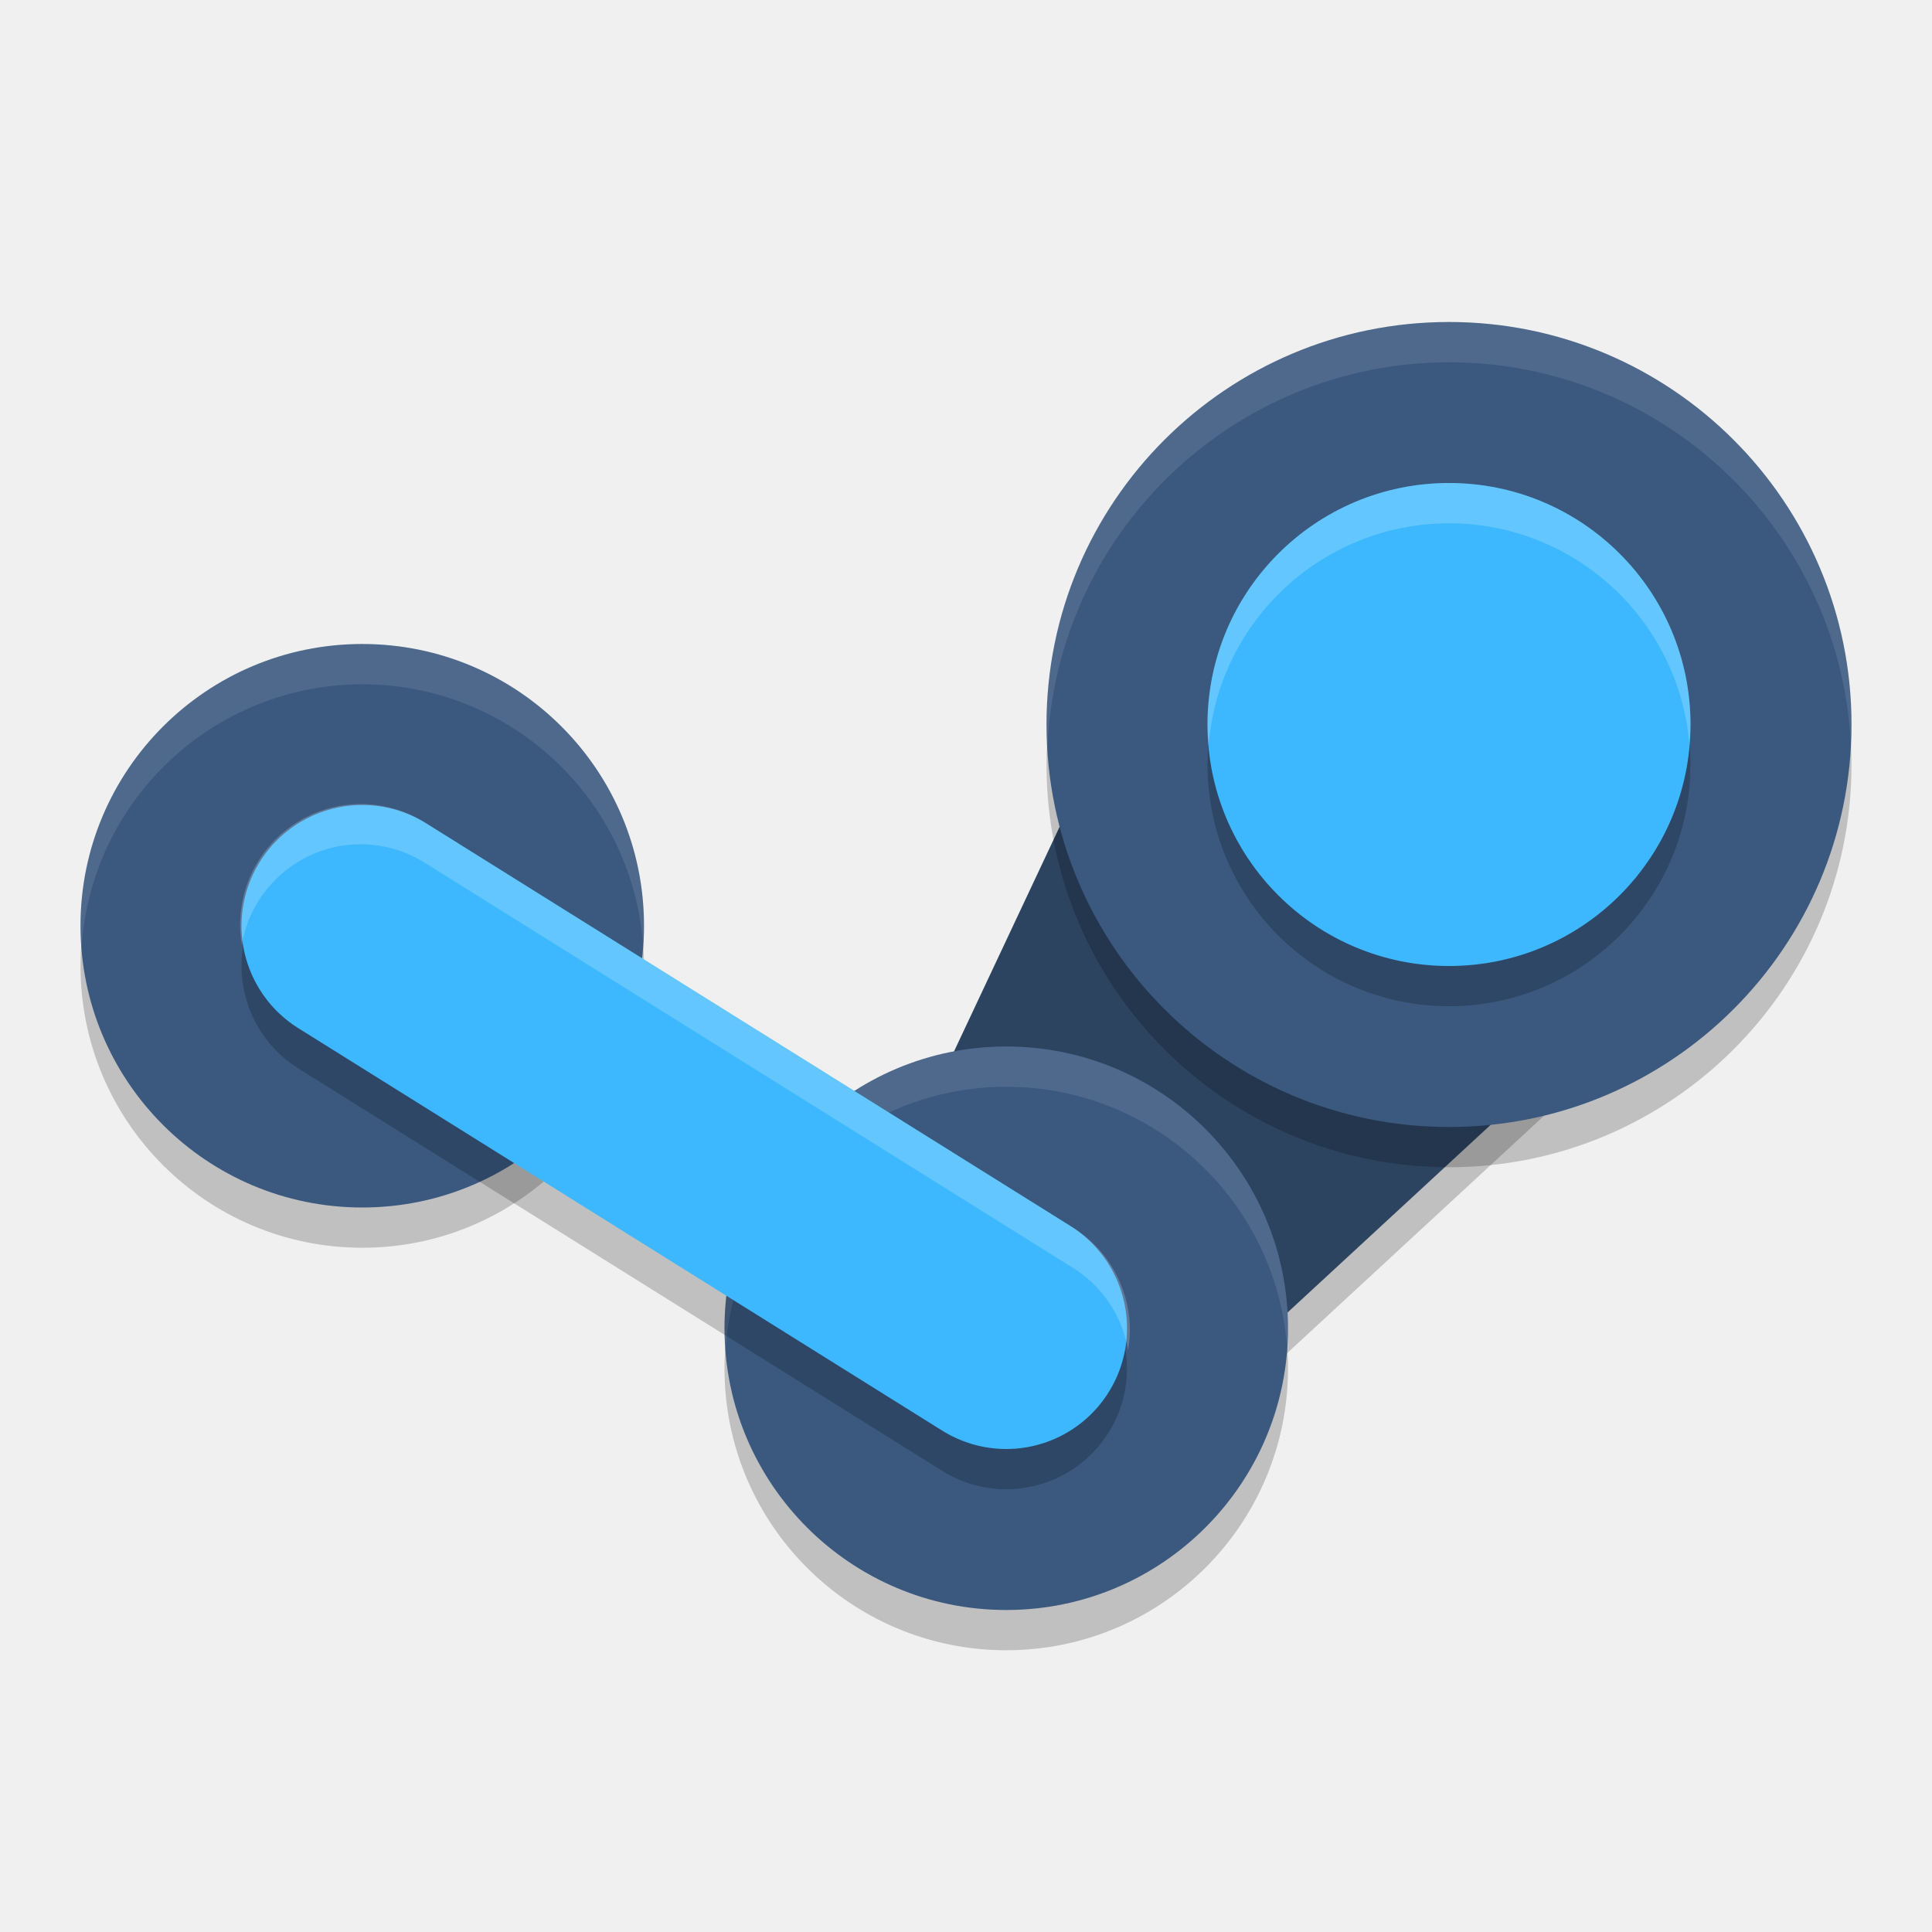
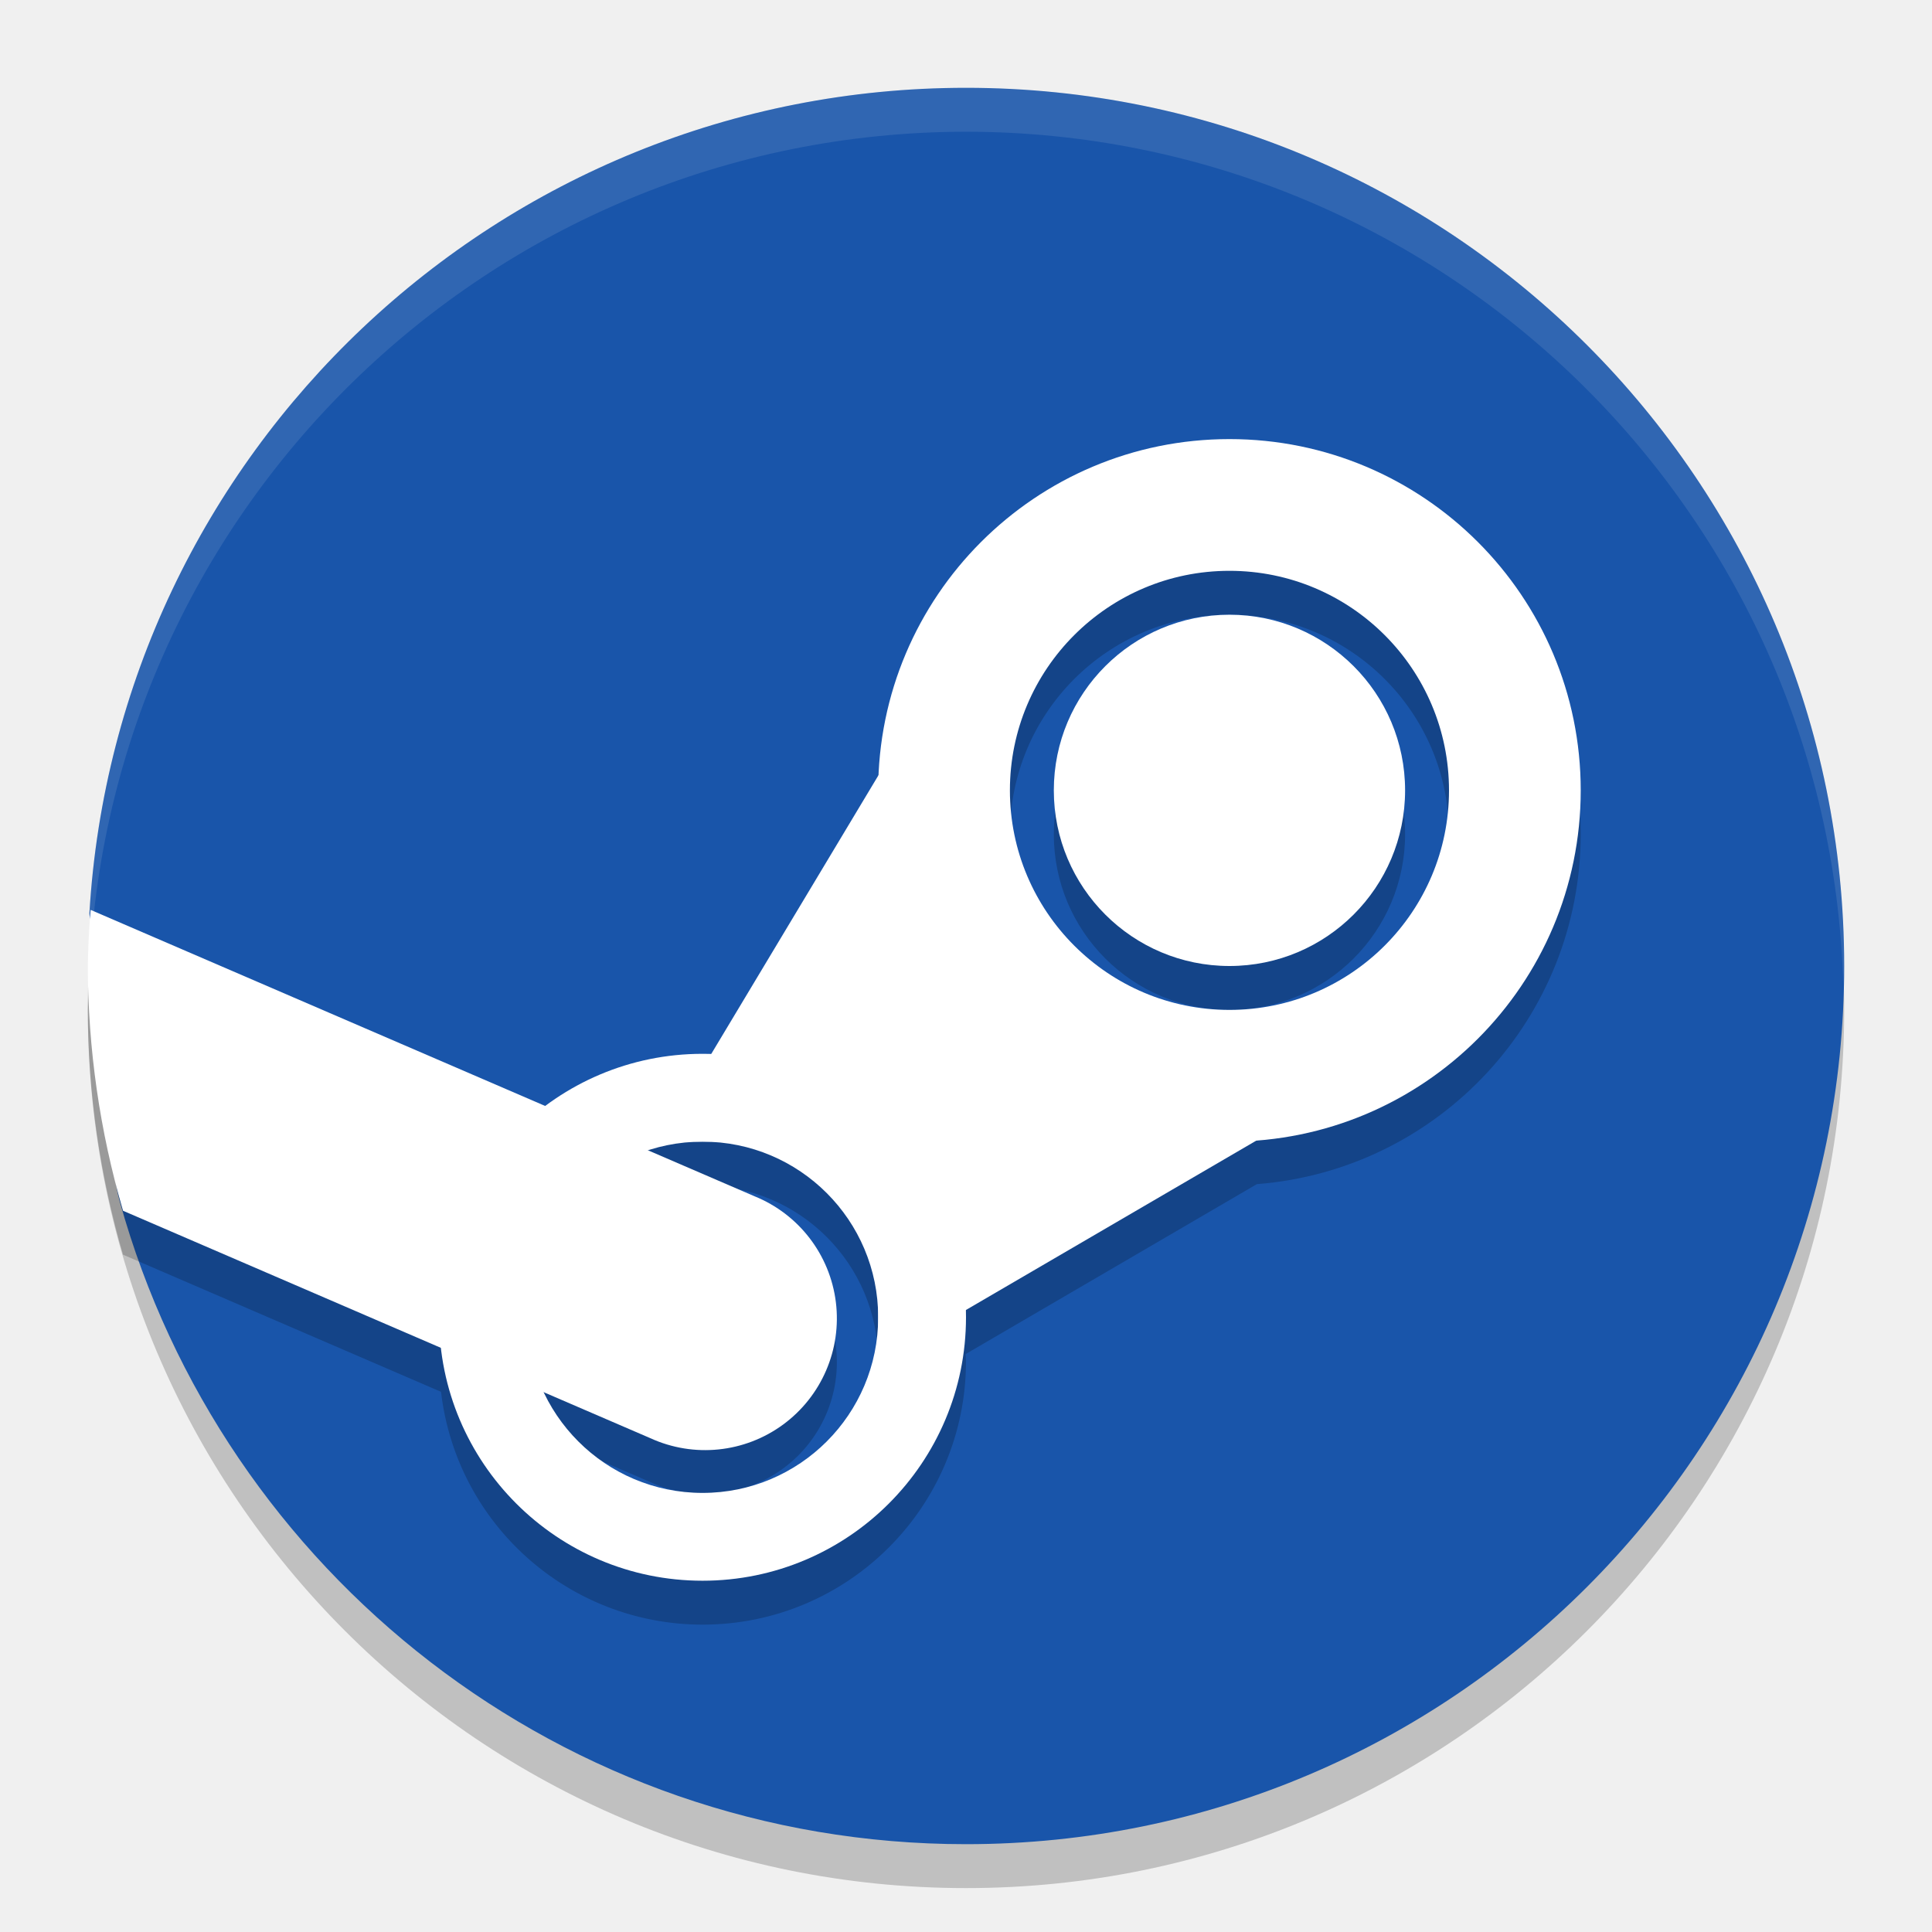
- <svg xmlns="http://www.w3.org/2000/svg" width="24" height="24" version="1.1">
-   <path style="opacity:0.2" d="m 10.464,16.512 4.215,-8.967 6.403,4.559 -7.553,6.978 z" />
-   <circle style="opacity:0.2" cx="12.5" cy="17" r="3.5" />
-   <circle style="opacity:0.2" cx="4.5" cy="12" r="3.5" />
-   <path style="fill:#2d4461" d="m 10.464,16.012 4.215,-8.967 6.403,4.559 -7.553,6.978 z" />
-   <circle style="opacity:0.2" cx="18" cy="9.5" r="5" />
-   <circle style="fill:#3b597f" cx="18" cy="9" r="5" />
-   <circle style="fill:#3b597f" cx="12.5" cy="16.5" r="3.5" />
-   <path style="opacity:0.1;fill:#ffffff" d="M 12.5 13 A 3.5 3.5 0 0 0 9 16.5 A 3.5 3.5 0 0 0 9.012 16.775 A 3.5 3.5 0 0 1 12.5 13.5 A 3.5 3.5 0 0 1 15.988 16.725 A 3.5 3.5 0 0 0 16 16.5 A 3.5 3.5 0 0 0 12.5 13 z" />
-   <circle style="fill:#3b597f" cx="4.5" cy="11.5" r="3.5" />
-   <path style="opacity:0.2;fill:none;stroke:#000000;stroke-width:3;stroke-linecap:round" d="m 4.5,12 8,5" />
-   <path style="fill:none;stroke:#3db8ff;stroke-width:3;stroke-linecap:round" d="m 4.5,11.5 8,5" />
-   <circle style="opacity:0.2" cx="18" cy="9.5" r="3" />
-   <circle style="fill:#3db8ff" cx="18" cy="9" r="3" />
-   <path style="opacity:0.1;fill:#ffffff" d="M 18 4 A 5 5 0 0 0 13 9 A 5 5 0 0 0 13.01 9.303 A 5 5 0 0 1 18 4.5 A 5 5 0 0 1 22.99 9.197 A 5 5 0 0 0 23 9 A 5 5 0 0 0 18 4 z" />
-   <path style="opacity:0.1;fill:#ffffff" d="M 4.5 8 A 3.5 3.5 0 0 0 1 11.5 A 3.5 3.5 0 0 0 1.012 11.775 A 3.5 3.5 0 0 1 4.5 8.5 A 3.5 3.5 0 0 1 7.988 11.725 A 3.5 3.5 0 0 0 8 11.5 A 3.5 3.5 0 0 0 4.5 8 z" />
-   <path style="opacity:0.2;fill:#ffffff" d="M 18 6 A 3 3 0 0 0 15 9 A 3 3 0 0 0 15.014 9.256 A 3 3 0 0 1 18 6.5 A 3 3 0 0 1 20.986 9.244 A 3 3 0 0 0 21 9 A 3 3 0 0 0 18 6 z" />
-   <path style="opacity:0.2;fill:#ffffff" d="M 4.441 9.988 A 1.5 1.5 0 0 0 3.004 11.736 A 1.5 1.5 0 0 1 4.441 10.488 A 1.5 1.5 0 0 1 5.295 10.729 L 13.295 15.729 A 1.5 1.5 0 0 1 14.014 16.773 A 1.5 1.5 0 0 0 13.295 15.229 L 5.295 10.229 A 1.5 1.5 0 0 0 4.441 9.988 z" />
+ <svg xmlns="http://www.w3.org/2000/svg" width="22" height="22" version="1.1">
+   <circle style="opacity:0.2" cx="11" cy="11.5" r="10" />
+   <path style="fill:#1955aa" d="M 21,11 C 21,16.523 16.523,21 11,21 6.408,21 2.539,17.905 1.365,13.686 1.127,12.832 1.836,13.2 1.836,12.269 1.836,12.068 1.006,10.598 1.018,10.4 1.328,5.156 5.679,1 11,1 16.523,1 21,5.477 21,11 Z" />
+   <path style="opacity:0.2" d="M 14,5.5 A 4,4 0 0 0 10.006,9.323 L 8.098,12.504 A 3,3 0 0 0 8,12.5 3,3 0 0 0 6.212,13.096 L 1.032,10.861 A 10,10 0 0 0 1,11.5 10,10 0 0 0 1.401,14.287 L 5.022,15.849 A 3,3 0 0 0 8,18.5 3,3 0 0 0 11,15.5 3,3 0 0 0 10.996,15.419 L 14.312,13.484 A 4,4 0 0 0 18,9.5 4,4 0 0 0 14,5.5 Z M 14,7 A 2.5,2.5 0 0 1 16.5,9.5 2.5,2.5 0 0 1 14,12 2.5,2.5 0 0 1 11.5,9.5 2.5,2.5 0 0 1 14,7 Z M 14,7.5 A 2,2 0 0 0 12,9.5 2,2 0 0 0 14,11.5 2,2 0 0 0 16,9.5 2,2 0 0 0 14,7.5 Z M 8,13.5 A 2,2 0 0 1 10,15.5 2,2 0 0 1 8,17.5 2,2 0 0 1 6.194,16.354 L 7.406,16.877 A 1.5,1.5 0 1 0 8.594,14.123 L 7.382,13.601 A 2,2 0 0 1 8,13.5 Z" />
+   <path style="fill:#ffffff" d="M 10.5,8 12,11.5 16,12 10,15.5 V 13 H 7.5 Z" />
+   <path style="fill:#ffffff" d="M 14,5 A 4,4 0 0 0 10,9 4,4 0 0 0 14,13 4,4 0 0 0 18,9 4,4 0 0 0 14,5 Z M 14,6.5 A 2.5,2.5 0 0 1 16.5,9 2.5,2.5 0 0 1 14,11.5 2.5,2.5 0 0 1 11.5,9 2.5,2.5 0 0 1 14,6.5 Z" />
+   <path style="fill:#ffffff" d="M 8,12 A 3,3 0 0 0 5,15 3,3 0 0 0 8,18 3,3 0 0 0 11,15 3,3 0 0 0 8,12 Z M 8,13 A 2,2 0 0 1 10,15 2,2 0 0 1 8,17 2,2 0 0 1 6,15 2,2 0 0 1 8,13 Z" />
+   <circle style="fill:#ffffff" cx="14" cy="9" r="2" />
+   <path style="fill:#ffffff" d="M 1.032,10.361 A 10,10 0 0 0 1,11 10,10 0 0 0 1.401,13.787 L 7.406,16.377 A 1.5,1.5 0 1 0 8.594,13.623 Z" />
+   <path style="opacity:0.1;fill:#ffffff" d="M 11,1 A 10,10 0 0 0 1,11 10,10 0 0 0 1.011,11.291 10,10 0 0 1 11,1.5 10,10 0 0 1 20.989,11.209 10,10 0 0 0 21,11 10,10 0 0 0 11,1 Z" />
</svg>
